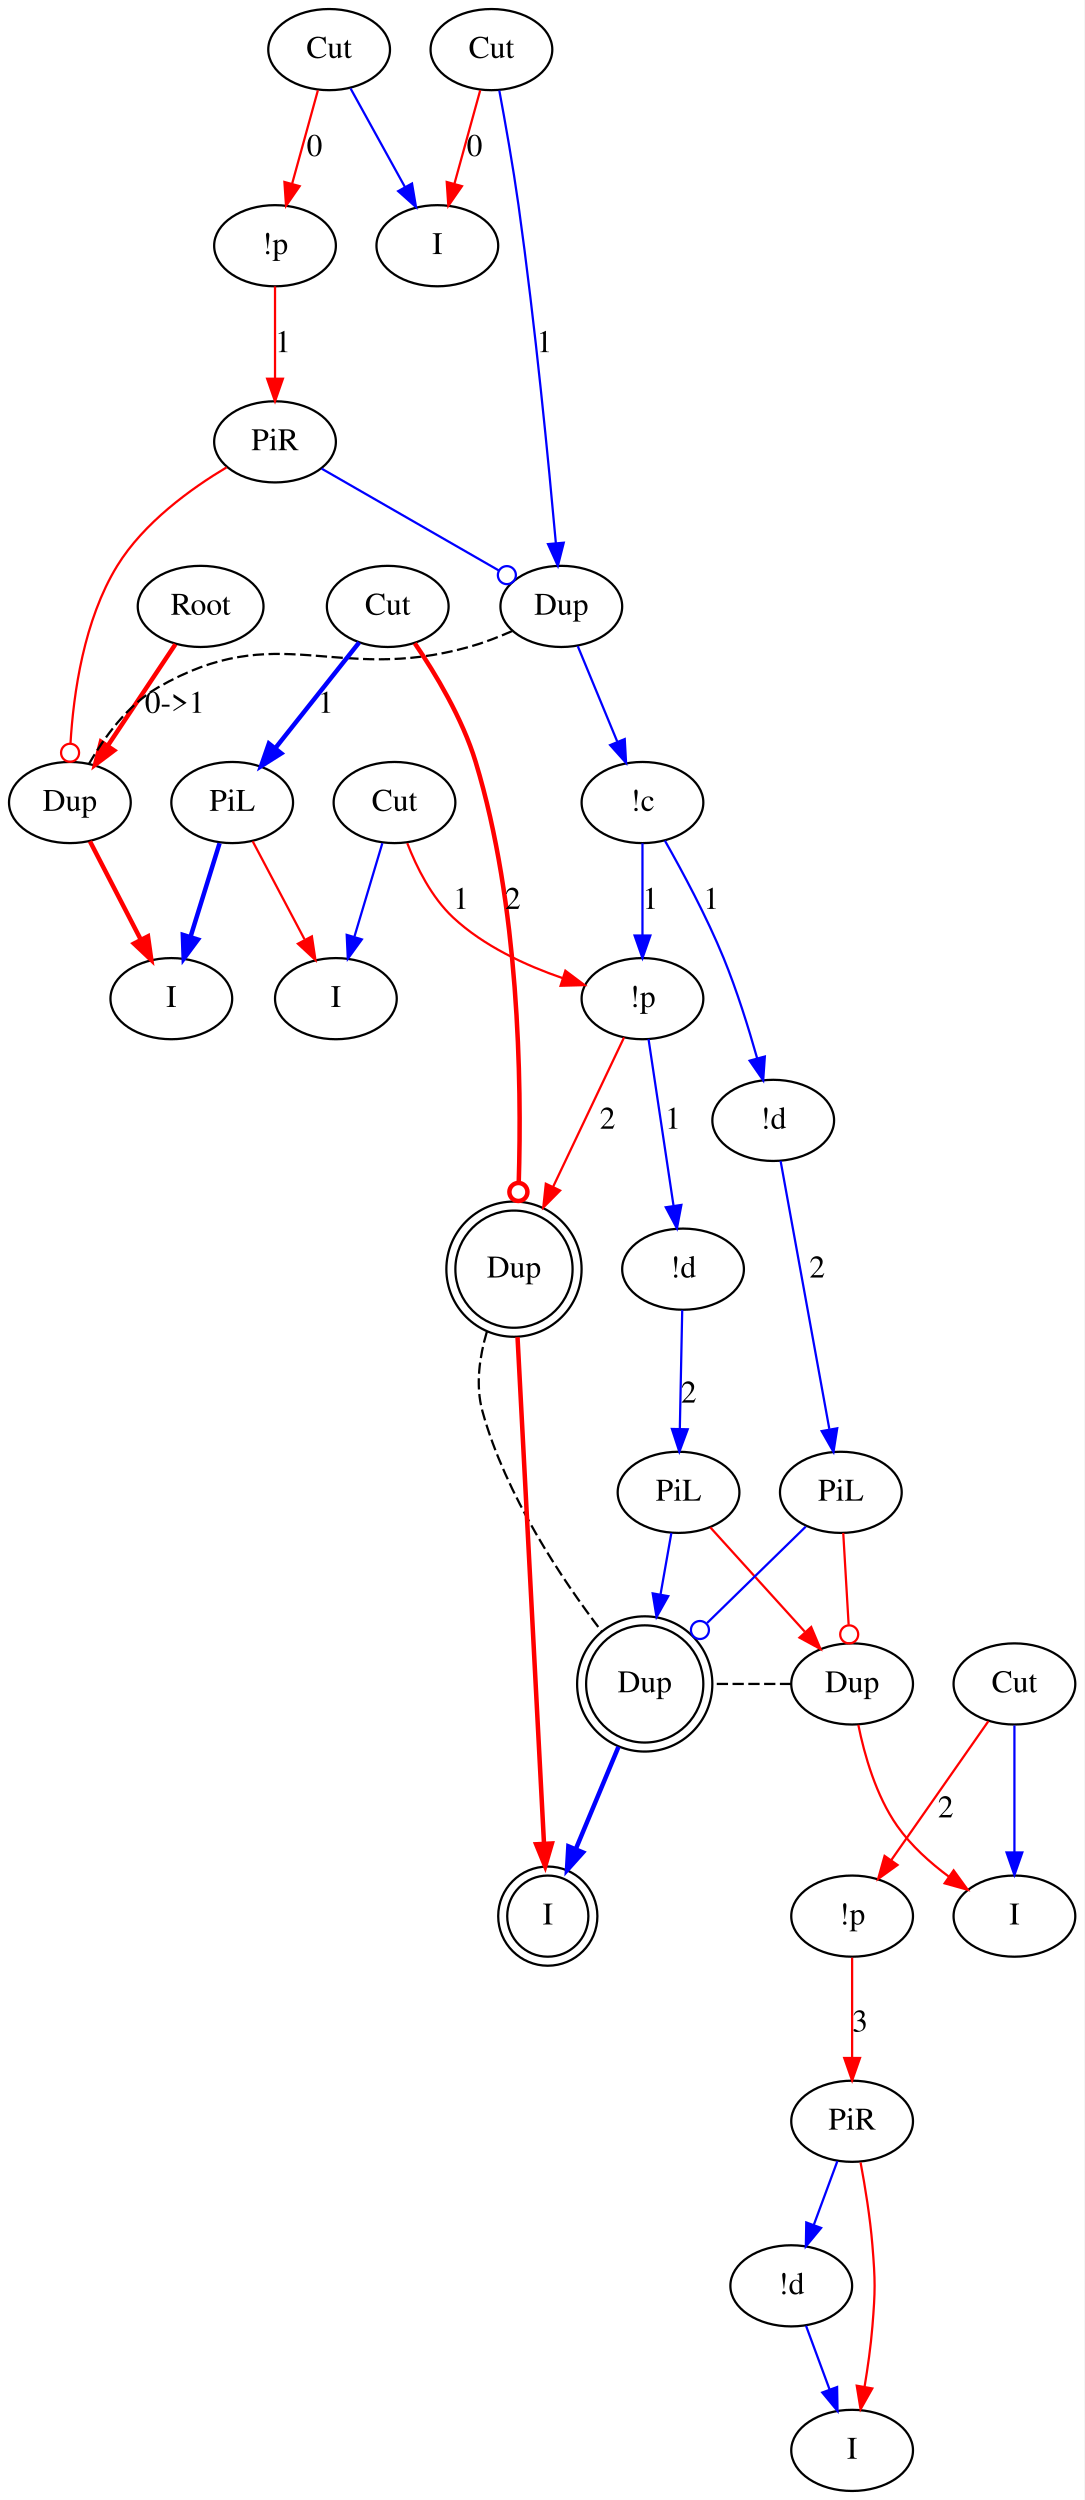
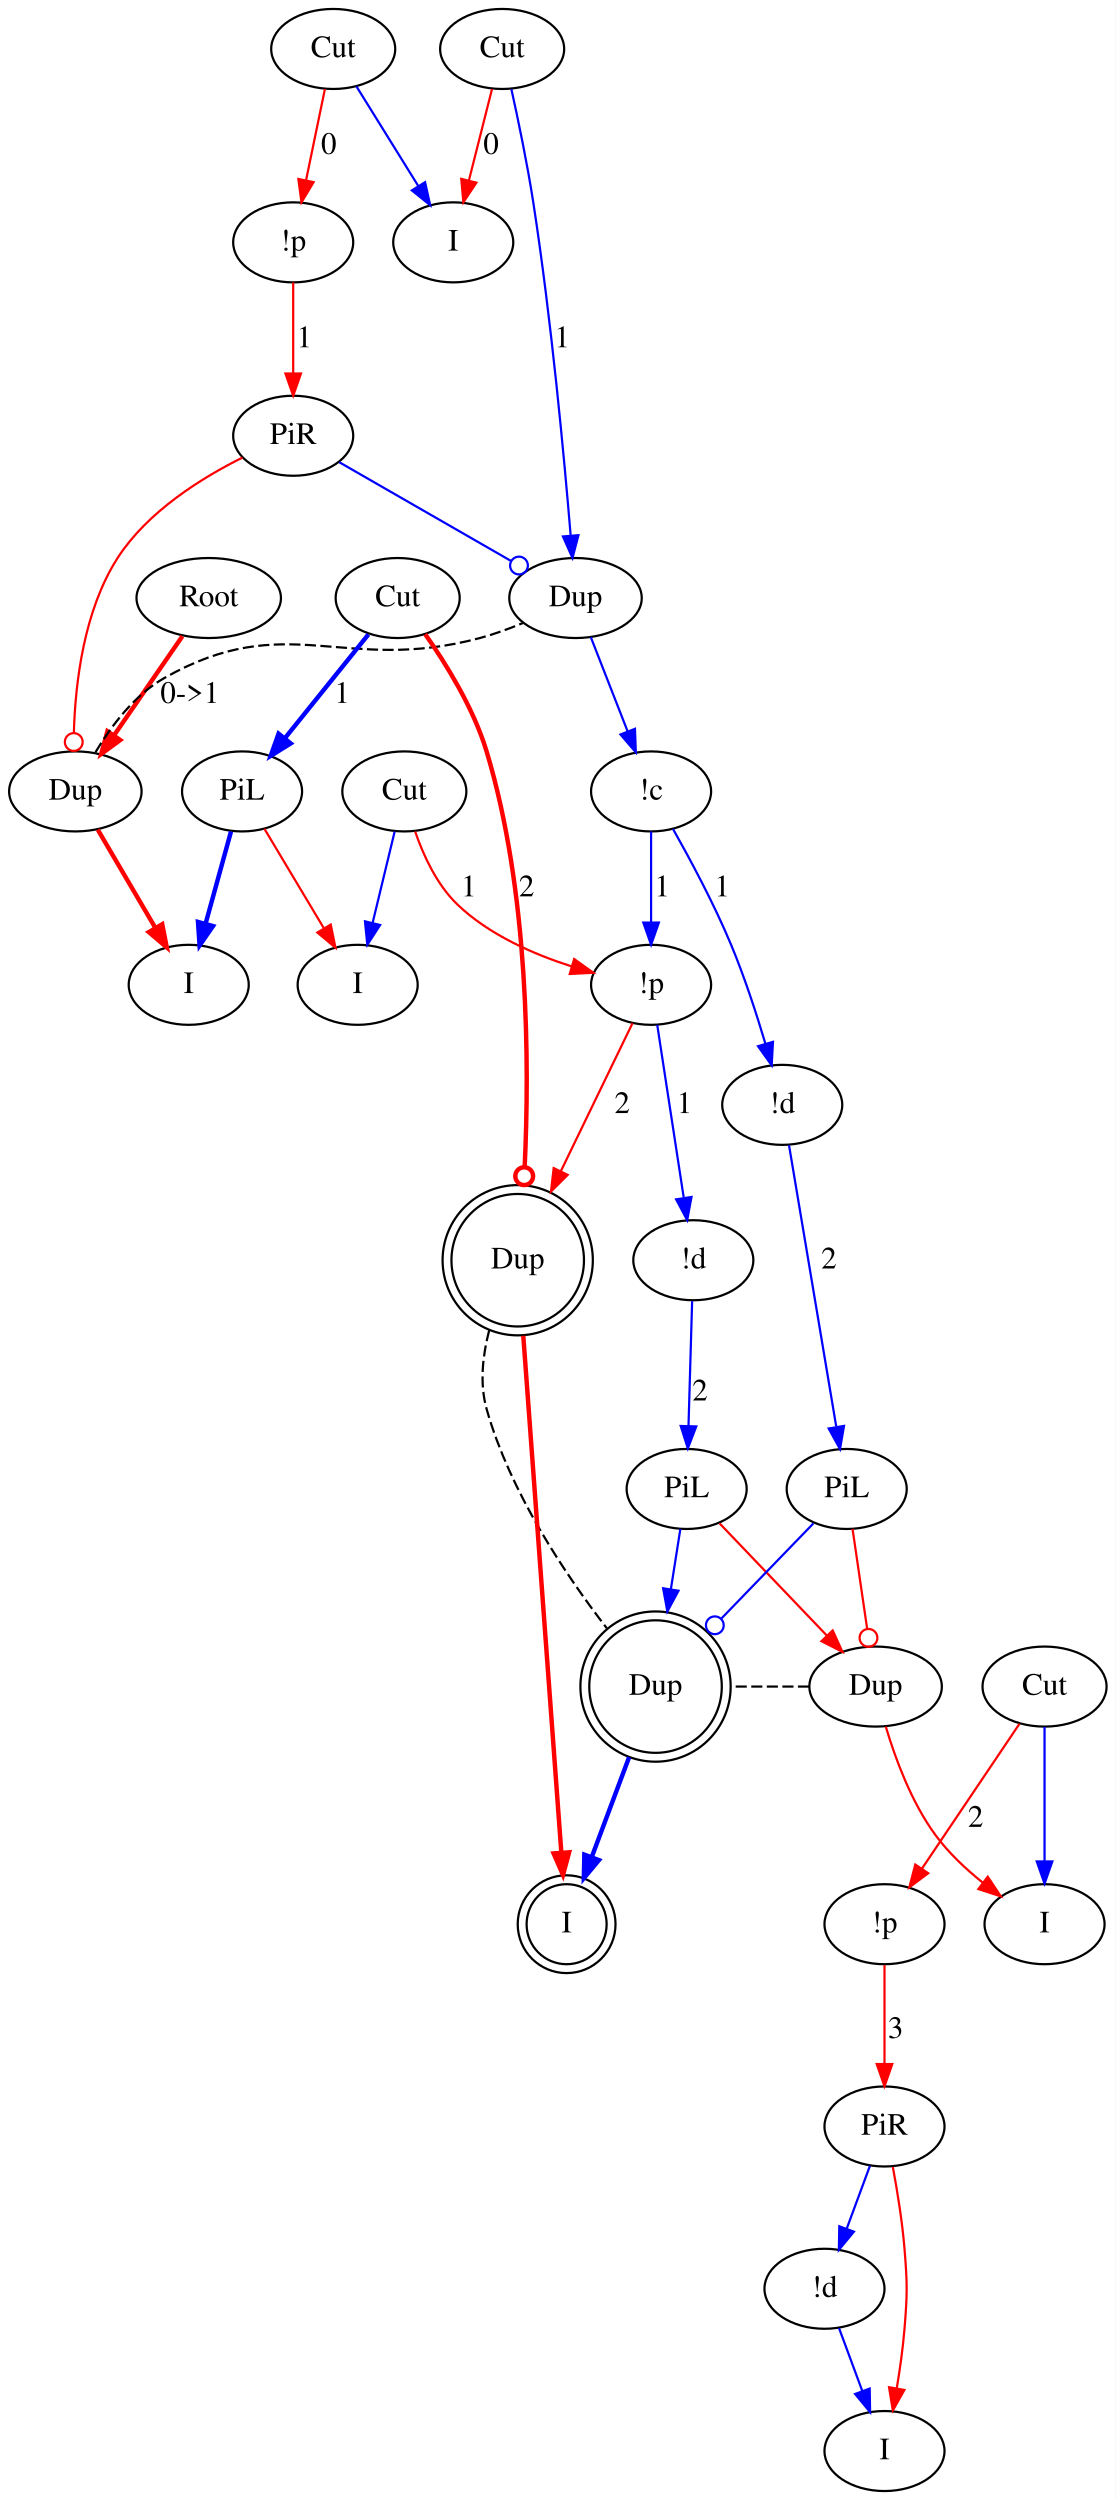
- <svg xmlns="http://www.w3.org/2000/svg" width="481pt" height="1109pt" viewBox="0.00 0.00 481.00 1108.99">
-   <g id="graph0" class="graph" transform="scale(1 1) rotate(0) translate(4 1104.991)">
-     <polygon fill="#ffffff" stroke="transparent" points="-4,4 -4,-1104.991 477,-1104.991 477,4 -4,4" />
+ <svg xmlns="http://www.w3.org/2000/svg" width="502pt" height="1125pt" viewBox="0.00 0.00 501.84 1124.59">
+   <g id="graph0" class="graph" transform="scale(1 1) rotate(0) translate(4 1120.589)">
+     <polygon fill="#ffffff" stroke="transparent" points="-4,4 -4,-1120.589 497.845,-1120.589 497.845,4 -4,4" />
    <g id="node1" class="node">
-       <ellipse fill="none" stroke="#000000" cx="85" cy="-835.991" rx="27.895" ry="18" />
-       <text text-anchor="middle" x="85" y="-832.291" font-family="Times,serif" font-size="14.00" fill="#000000">Root</text>
+       <ellipse fill="none" stroke="#000000" cx="89.897" cy="-851.589" rx="32.494" ry="18" />
+       <text text-anchor="middle" x="89.897" y="-847.889" font-family="Times,serif" font-size="14.00" fill="#000000">Root</text>
    </g>
    <g id="node2" class="node">
-       <ellipse fill="none" stroke="#000000" cx="27" cy="-748.991" rx="27" ry="18" />
-       <text text-anchor="middle" x="27" y="-745.291" font-family="Times,serif" font-size="14.00" fill="#000000">Dup</text>
+       <ellipse fill="none" stroke="#000000" cx="29.897" cy="-764.589" rx="29.795" ry="18" />
+       <text text-anchor="middle" x="29.897" y="-760.889" font-family="Times,serif" font-size="14.00" fill="#000000">Dup</text>
    </g>
    <g id="edge1" class="edge">
-       <path fill="none" stroke="#ff0000" stroke-width="2" d="M73.817,-819.216C65.312,-806.458 53.468,-788.693 43.822,-774.223" />
-       <polygon fill="#ff0000" stroke="#ff0000" stroke-width="2" points="46.608,-772.093 38.149,-765.714 40.783,-775.976 46.608,-772.093" />
-       <text text-anchor="middle" x="73.5" y="-788.791" font-family="Times,serif" font-size="14.00" fill="#000000">0-&gt;1</text>
+       <path fill="none" stroke="#ff0000" stroke-width="2" d="M78.043,-834.401C69.276,-821.688 57.196,-804.173 47.33,-789.867" />
+       <polygon fill="#ff0000" stroke="#ff0000" stroke-width="2" points="50.081,-787.691 41.523,-781.446 44.319,-791.665 50.081,-787.691" />
+       <text text-anchor="middle" x="81.397" y="-804.389" font-family="Times,serif" font-size="14.00" fill="#000000">0-&gt;1</text>
    </g>
    <g id="node6" class="node">
-       <ellipse fill="none" stroke="#000000" cx="245" cy="-835.991" rx="27" ry="18" />
-       <text text-anchor="middle" x="245" y="-832.291" font-family="Times,serif" font-size="14.00" fill="#000000">Dup</text>
+       <ellipse fill="none" stroke="#000000" cx="254.897" cy="-851.589" rx="29.795" ry="18" />
+       <text text-anchor="middle" x="254.897" y="-847.889" font-family="Times,serif" font-size="14.00" fill="#000000">Dup</text>
    </g>
    <g id="edge4" class="edge">
-       <path fill="none" stroke="#000000" stroke-dasharray="5,2" d="M35.443,-766.107C42.091,-777.664 52.488,-792.185 66,-799.991 119.559,-830.929 144.416,-801.392 204,-817.991 210.44,-819.785 217.18,-822.405 223.292,-825.094" />
+       <path fill="none" stroke="#000000" stroke-dasharray="5,2" d="M38.949,-782.225C45.822,-793.707 56.39,-807.929 69.897,-815.589 125.234,-846.972 150.44,-817.157 211.897,-833.589 218.308,-835.303 225.024,-837.766 231.192,-840.322" />
    </g>
    <g id="node7" class="node">
-       <ellipse fill="none" stroke="#000000" cx="72" cy="-661.991" rx="27" ry="18" />
-       <text text-anchor="middle" x="72" y="-658.291" font-family="Times,serif" font-size="14.00" fill="#000000">I</text>
+       <ellipse fill="none" stroke="#000000" cx="80.897" cy="-677.589" rx="27" ry="18" />
+       <text text-anchor="middle" x="80.897" y="-673.889" font-family="Times,serif" font-size="14.00" fill="#000000">I</text>
    </g>
    <g id="edge5" class="edge">
-       <path fill="none" stroke="#ff0000" stroke-width="2" d="M35.891,-731.802C42.3,-719.41 51.071,-702.454 58.363,-688.356" />
-       <polygon fill="#ff0000" stroke="#ff0000" stroke-width="2" points="61.642,-689.634 63.128,-679.144 55.425,-686.418 61.642,-689.634" />
+       <path fill="none" stroke="#ff0000" stroke-width="2" d="M39.973,-747.401C47.355,-734.808 57.5,-717.503 65.842,-703.273" />
+       <polygon fill="#ff0000" stroke="#ff0000" stroke-width="2" points="68.978,-704.843 71.016,-694.446 62.939,-701.303 68.978,-704.843" />
    </g>
    <g id="node3" class="node">
-       <ellipse fill="none" stroke="#000000" cx="142" cy="-1082.991" rx="27" ry="18" />
-       <text text-anchor="middle" x="142" y="-1079.291" font-family="Times,serif" font-size="14.00" fill="#000000">Cut</text>
+       <ellipse fill="none" stroke="#000000" cx="145.897" cy="-1098.589" rx="27.895" ry="18" />
+       <text text-anchor="middle" x="145.897" y="-1094.889" font-family="Times,serif" font-size="14.00" fill="#000000">Cut</text>
    </g>
    <g id="node4" class="node">
-       <ellipse fill="none" stroke="#000000" cx="118" cy="-995.991" rx="27" ry="18" />
-       <text text-anchor="middle" x="118" y="-992.291" font-family="Times,serif" font-size="14.00" fill="#000000">!p</text>
+       <ellipse fill="none" stroke="#000000" cx="127.897" cy="-1011.589" rx="27" ry="18" />
+       <text text-anchor="middle" x="127.897" y="-1007.889" font-family="Times,serif" font-size="14.00" fill="#000000">!p</text>
    </g>
    <g id="edge2" class="edge">
-       <path fill="none" stroke="#ff0000" d="M137.027,-1064.964C133.723,-1052.987 129.321,-1037.03 125.584,-1023.482" />
-       <polygon fill="#ff0000" stroke="#ff0000" points="128.918,-1022.406 122.884,-1013.697 122.17,-1024.267 128.918,-1022.406" />
-       <text text-anchor="middle" x="135.5" y="-1035.791" font-family="Times,serif" font-size="14.00" fill="#000000">0</text>
+       <path fill="none" stroke="#ff0000" d="M142.168,-1080.563C139.73,-1068.781 136.496,-1053.15 133.723,-1039.747" />
+       <polygon fill="#ff0000" stroke="#ff0000" points="137.076,-1038.676 131.622,-1029.593 130.221,-1040.094 137.076,-1038.676" />
+       <text text-anchor="middle" x="143.897" y="-1051.389" font-family="Times,serif" font-size="14.00" fill="#000000">0</text>
    </g>
    <g id="node5" class="node">
-       <ellipse fill="none" stroke="#000000" cx="190" cy="-995.991" rx="27" ry="18" />
-       <text text-anchor="middle" x="190" y="-992.291" font-family="Times,serif" font-size="14.00" fill="#000000">I</text>
+       <ellipse fill="none" stroke="#000000" cx="199.897" cy="-1011.589" rx="27" ry="18" />
+       <text text-anchor="middle" x="199.897" y="-1007.889" font-family="Times,serif" font-size="14.00" fill="#000000">I</text>
    </g>
    <g id="edge3" class="edge">
-       <path fill="none" stroke="#0000ff" d="M151.483,-1065.802C158.386,-1053.291 167.856,-1036.127 175.678,-1021.95" />
-       <polygon fill="#0000ff" stroke="#0000ff" points="178.77,-1023.59 180.536,-1013.144 172.641,-1020.208 178.77,-1023.59" />
+       <path fill="none" stroke="#0000ff" d="M156.309,-1081.815C164.228,-1069.057 175.255,-1051.292 184.236,-1036.822" />
+       <polygon fill="#0000ff" stroke="#0000ff" points="187.218,-1038.655 189.518,-1028.312 181.27,-1034.963 187.218,-1038.655" />
    </g>
    <g id="node10" class="node">
-       <ellipse fill="none" stroke="#000000" cx="118" cy="-908.991" rx="27" ry="18" />
-       <text text-anchor="middle" x="118" y="-905.291" font-family="Times,serif" font-size="14.00" fill="#000000">PiR</text>
+       <ellipse fill="none" stroke="#000000" cx="127.897" cy="-924.589" rx="27" ry="18" />
+       <text text-anchor="middle" x="127.897" y="-920.889" font-family="Times,serif" font-size="14.00" fill="#000000">PiR</text>
    </g>
    <g id="edge11" class="edge">
-       <path fill="none" stroke="#ff0000" d="M118,-977.964C118,-966.183 118,-950.551 118,-937.149" />
-       <polygon fill="#ff0000" stroke="#ff0000" points="121.5,-936.994 118,-926.994 114.5,-936.994 121.5,-936.994" />
-       <text text-anchor="middle" x="121.5" y="-948.791" font-family="Times,serif" font-size="14.00" fill="#000000">1</text>
+       <path fill="none" stroke="#ff0000" d="M127.897,-993.563C127.897,-981.781 127.897,-966.15 127.897,-952.747" />
+       <polygon fill="#ff0000" stroke="#ff0000" points="131.397,-952.593 127.897,-942.593 124.397,-952.593 131.397,-952.593" />
+       <text text-anchor="middle" x="132.897" y="-964.389" font-family="Times,serif" font-size="14.00" fill="#000000">1</text>
    </g>
    <g id="node9" class="node">
-       <ellipse fill="none" stroke="#000000" cx="281" cy="-748.991" rx="27" ry="18" />
-       <text text-anchor="middle" x="281" y="-745.291" font-family="Times,serif" font-size="14.00" fill="#000000">!c</text>
+       <ellipse fill="none" stroke="#000000" cx="288.897" cy="-764.589" rx="27" ry="18" />
+       <text text-anchor="middle" x="288.897" y="-760.889" font-family="Times,serif" font-size="14.00" fill="#000000">!c</text>
    </g>
    <g id="edge8" class="edge">
-       <path fill="none" stroke="#0000ff" d="M252.285,-818.385C257.311,-806.239 264.089,-789.858 269.798,-776.062" />
-       <polygon fill="#0000ff" stroke="#0000ff" points="273.136,-777.149 273.726,-766.57 266.668,-774.472 273.136,-777.149" />
+       <path fill="none" stroke="#0000ff" d="M261.778,-833.984C266.524,-821.838 272.926,-805.457 278.318,-791.66" />
+       <polygon fill="#0000ff" stroke="#0000ff" points="281.647,-792.757 282.027,-782.169 275.127,-790.209 281.647,-792.757" />
    </g>
    <g id="node8" class="node">
-       <ellipse fill="none" stroke="#000000" cx="214" cy="-1082.991" rx="27" ry="18" />
-       <text text-anchor="middle" x="214" y="-1079.291" font-family="Times,serif" font-size="14.00" fill="#000000">Cut</text>
+       <ellipse fill="none" stroke="#000000" cx="221.897" cy="-1098.589" rx="27.895" ry="18" />
+       <text text-anchor="middle" x="221.897" y="-1094.889" font-family="Times,serif" font-size="14.00" fill="#000000">Cut</text>
    </g>
    <g id="edge6" class="edge">
-       <path fill="none" stroke="#ff0000" d="M209.027,-1064.964C205.723,-1052.987 201.321,-1037.03 197.584,-1023.482" />
-       <polygon fill="#ff0000" stroke="#ff0000" points="200.918,-1022.406 194.884,-1013.697 194.17,-1024.267 200.918,-1022.406" />
-       <text text-anchor="middle" x="206.5" y="-1035.791" font-family="Times,serif" font-size="14.00" fill="#000000">0</text>
+       <path fill="none" stroke="#ff0000" d="M217.339,-1080.563C214.33,-1068.665 210.329,-1052.84 206.917,-1039.35" />
+       <polygon fill="#ff0000" stroke="#ff0000" points="210.295,-1038.429 204.45,-1029.593 203.508,-1040.146 210.295,-1038.429" />
+       <text text-anchor="middle" x="216.897" y="-1051.389" font-family="Times,serif" font-size="14.00" fill="#000000">0</text>
    </g>
    <g id="edge7" class="edge">
-       <path fill="none" stroke="#0000ff" d="M217.485,-1064.882C220.076,-1050.995 223.57,-1031.33 226,-1013.991 233.409,-961.135 239.428,-899.091 242.588,-863.972" />
-       <polygon fill="#0000ff" stroke="#0000ff" points="246.077,-864.248 243.475,-853.977 239.104,-863.629 246.077,-864.248" />
-       <text text-anchor="middle" x="237.5" y="-948.791" font-family="Times,serif" font-size="14.00" fill="#000000">1</text>
+       <path fill="none" stroke="#0000ff" d="M226.049,-1080.513C229.117,-1066.642 233.21,-1046.985 235.897,-1029.589 244.045,-976.843 249.812,-914.761 252.725,-879.606" />
+       <polygon fill="#0000ff" stroke="#0000ff" points="256.217,-879.851 253.537,-869.6 249.24,-879.284 256.217,-879.851" />
+       <text text-anchor="middle" x="248.897" y="-964.389" font-family="Times,serif" font-size="14.00" fill="#000000">1</text>
    </g>
    <g id="node19" class="node">
-       <ellipse fill="none" stroke="#000000" cx="339" cy="-607.991" rx="27" ry="18" />
-       <text text-anchor="middle" x="339" y="-604.291" font-family="Times,serif" font-size="14.00" fill="#000000">!d</text>
+       <ellipse fill="none" stroke="#000000" cx="347.897" cy="-623.589" rx="27" ry="18" />
+       <text text-anchor="middle" x="347.897" y="-619.889" font-family="Times,serif" font-size="14.00" fill="#000000">!d</text>
    </g>
    <g id="edge30" class="edge">
-       <path fill="none" stroke="#0000ff" d="M290.928,-732.112C298.719,-718.394 309.472,-698.371 317,-679.991 322.882,-665.629 328.04,-649.101 331.881,-635.506" />
-       <polygon fill="#0000ff" stroke="#0000ff" points="335.283,-636.335 334.551,-625.766 328.532,-634.484 335.283,-636.335" />
-       <text text-anchor="middle" x="311.5" y="-701.791" font-family="Times,serif" font-size="14.00" fill="#000000">1</text>
+       <path fill="none" stroke="#0000ff" d="M298.762,-747.685C306.518,-733.952 317.253,-713.922 324.897,-695.589 330.894,-681.209 336.275,-664.679 340.323,-651.088" />
+       <polygon fill="#0000ff" stroke="#0000ff" points="343.722,-651.931 343.146,-641.352 336.999,-649.981 343.722,-651.931" />
+       <text text-anchor="middle" x="320.897" y="-717.389" font-family="Times,serif" font-size="14.00" fill="#000000">1</text>
    </g>
    <g id="node21" class="node">
-       <ellipse fill="none" stroke="#000000" cx="281" cy="-661.991" rx="27" ry="18" />
-       <text text-anchor="middle" x="281" y="-658.291" font-family="Times,serif" font-size="14.00" fill="#000000">!p</text>
+       <ellipse fill="none" stroke="#000000" cx="288.897" cy="-677.589" rx="27" ry="18" />
+       <text text-anchor="middle" x="288.897" y="-673.889" font-family="Times,serif" font-size="14.00" fill="#000000">!p</text>
    </g>
    <g id="edge29" class="edge">
-       <path fill="none" stroke="#0000ff" d="M281,-730.964C281,-719.183 281,-703.551 281,-690.149" />
-       <polygon fill="#0000ff" stroke="#0000ff" points="284.5,-689.994 281,-679.994 277.5,-689.994 284.5,-689.994" />
-       <text text-anchor="middle" x="284.5" y="-701.791" font-family="Times,serif" font-size="14.00" fill="#000000">1</text>
+       <path fill="none" stroke="#0000ff" d="M288.897,-746.563C288.897,-734.781 288.897,-719.15 288.897,-705.747" />
+       <polygon fill="#0000ff" stroke="#0000ff" points="292.397,-705.593 288.897,-695.593 285.397,-705.593 292.397,-705.593" />
+       <text text-anchor="middle" x="293.897" y="-717.389" font-family="Times,serif" font-size="14.00" fill="#000000">1</text>
    </g>
    <g id="edge9" class="edge">
-       <path fill="none" stroke="#ff0000" d="M96.55,-897.705C80.633,-888.192 59.735,-873.083 48,-853.991 33.24,-829.976 28.597,-797.573 27.265,-775.144" />
-       <ellipse fill="none" stroke="#ff0000" cx="27.082" cy="-771.07" rx="4" ry="4" />
+       <path fill="none" stroke="#ff0000" d="M105.082,-914.778C86.906,-905.736 62.352,-890.542 48.897,-869.589 33.72,-845.953 29.856,-813.48 29.228,-790.931" />
+       <ellipse fill="none" stroke="#ff0000" cx="29.178" cy="-786.813" rx="4" ry="4" />
    </g>
    <g id="edge10" class="edge">
-       <path fill="none" stroke="#0000ff" d="M138.687,-897.1C160.09,-884.797 193.638,-865.514 217.315,-851.904" />
-       <ellipse fill="none" stroke="#0000ff" cx="220.853" cy="-849.87" rx="4" ry="4" />
+       <path fill="none" stroke="#0000ff" d="M148.585,-912.698C169.605,-900.616 202.341,-881.799 225.934,-868.237" />
+       <ellipse fill="none" stroke="#0000ff" cx="229.472" cy="-866.204" rx="4" ry="4" />
    </g>
    <g id="node11" class="node">
-       <ellipse fill="none" stroke="#000000" cx="224" cy="-541.993" rx="25.996" ry="25.996" />
-       <ellipse fill="none" stroke="#000000" cx="224" cy="-541.993" rx="29.995" ry="29.995" />
-       <text text-anchor="middle" x="224" y="-538.293" font-family="Times,serif" font-size="14.00" fill="#000000">Dup</text>
+       <ellipse fill="none" stroke="#000000" cx="228.897" cy="-553.692" rx="29.807" ry="29.807" />
+       <ellipse fill="none" stroke="#000000" cx="228.897" cy="-553.692" rx="33.795" ry="33.795" />
+       <text text-anchor="middle" x="228.897" y="-549.992" font-family="Times,serif" font-size="14.00" fill="#000000">Dup</text>
    </g>
    <g id="node12" class="node">
-       <ellipse fill="none" stroke="#000000" cx="282" cy="-357.998" rx="25.996" ry="25.996" />
-       <ellipse fill="none" stroke="#000000" cx="282" cy="-357.998" rx="29.995" ry="29.995" />
-       <text text-anchor="middle" x="282" y="-354.298" font-family="Times,serif" font-size="14.00" fill="#000000">Dup</text>
+       <ellipse fill="none" stroke="#000000" cx="290.897" cy="-361.897" rx="29.807" ry="29.807" />
+       <ellipse fill="none" stroke="#000000" cx="290.897" cy="-361.897" rx="33.795" ry="33.795" />
+       <text text-anchor="middle" x="290.897" y="-358.197" font-family="Times,serif" font-size="14.00" fill="#000000">Dup</text>
    </g>
    <g id="edge12" class="edge">
-       <path fill="none" stroke="#000000" stroke-dasharray="5,2" d="M211.969,-514.248C208.71,-503.215 206.851,-490.446 210,-478.995 220.242,-441.756 245.268,-404.394 262.927,-381.245" />
+       <path fill="none" stroke="#000000" stroke-dasharray="5,2" d="M216.069,-522.171C213.13,-510.927 211.694,-498.22 214.897,-486.795 225.38,-449.401 250.48,-412.092 268.979,-388.123" />
    </g>
    <g id="node14" class="node">
-       <ellipse fill="none" stroke="#000000" cx="239" cy="-255" rx="18" ry="18" />
-       <ellipse fill="none" stroke="#000000" cx="239" cy="-255" rx="22" ry="22" />
-       <text text-anchor="middle" x="239" y="-251.3" font-family="Times,serif" font-size="14.00" fill="#000000">I</text>
+       <ellipse fill="none" stroke="#000000" cx="250.897" cy="-255" rx="18" ry="18" />
+       <ellipse fill="none" stroke="#000000" cx="250.897" cy="-255" rx="22" ry="22" />
+       <text text-anchor="middle" x="250.897" y="-251.3" font-family="Times,serif" font-size="14.00" fill="#000000">I</text>
    </g>
    <g id="edge14" class="edge">
-       <path fill="none" stroke="#ff0000" stroke-width="2" d="M225.577,-511.822C228.425,-457.336 234.4,-343.002 237.321,-287.122" />
-       <polygon fill="#ff0000" stroke="#ff0000" stroke-width="2" points="240.819,-287.247 237.846,-277.078 233.829,-286.881 240.819,-287.247" />
+       <path fill="none" stroke="#ff0000" stroke-width="2" d="M231.4,-519.719C235.674,-461.686 244.325,-344.226 248.516,-287.334" />
+       <polygon fill="#ff0000" stroke="#ff0000" stroke-width="2" points="252.024,-287.351 249.268,-277.121 245.043,-286.837 252.024,-287.351" />
    </g>
    <g id="edge15" class="edge">
-       <path fill="none" stroke="#0000ff" stroke-width="2" d="M270.364,-330.125C264.503,-316.087 257.394,-299.059 251.427,-284.767" />
-       <polygon fill="#0000ff" stroke="#0000ff" stroke-width="2" points="254.59,-283.259 247.508,-275.379 248.131,-285.955 254.59,-283.259" />
+       <path fill="none" stroke="#0000ff" stroke-width="2" d="M279.004,-330.114C273.704,-315.95 267.49,-299.343 262.254,-285.351" />
+       <polygon fill="#0000ff" stroke="#0000ff" stroke-width="2" points="265.425,-283.836 258.642,-275.697 258.869,-286.289 265.425,-283.836" />
    </g>
    <g id="node13" class="node">
-       <ellipse fill="none" stroke="#000000" cx="374" cy="-357.998" rx="27" ry="18" />
-       <text text-anchor="middle" x="374" y="-354.298" font-family="Times,serif" font-size="14.00" fill="#000000">Dup</text>
+       <ellipse fill="none" stroke="#000000" cx="389.897" cy="-361.897" rx="29.795" ry="18" />
+       <text text-anchor="middle" x="389.897" y="-358.197" font-family="Times,serif" font-size="14.00" fill="#000000">Dup</text>
    </g>
    <g id="edge13" class="edge">
-       <path fill="none" stroke="#000000" stroke-dasharray="5,2" d="M346.957,-357.998C335.367,-357.998 323.777,-357.998 312.188,-357.998" />
+       <path fill="none" stroke="#000000" stroke-dasharray="5,2" d="M359.951,-361.897C348.277,-361.897 336.603,-361.897 324.929,-361.897" />
    </g>
    <g id="node15" class="node">
-       <ellipse fill="none" stroke="#000000" cx="446" cy="-255" rx="27" ry="18" />
-       <text text-anchor="middle" x="446" y="-251.3" font-family="Times,serif" font-size="14.00" fill="#000000">I</text>
+       <ellipse fill="none" stroke="#000000" cx="465.897" cy="-255" rx="27" ry="18" />
+       <text text-anchor="middle" x="465.897" y="-251.3" font-family="Times,serif" font-size="14.00" fill="#000000">I</text>
    </g>
    <g id="edge16" class="edge">
-       <path fill="none" stroke="#ff0000" d="M376.746,-339.865C379.446,-326.52 384.583,-308.438 394,-295 400.079,-286.325 408.604,-278.675 416.995,-272.449" />
-       <polygon fill="#ff0000" stroke="#ff0000" points="419.034,-275.294 425.247,-266.712 415.038,-269.547 419.034,-275.294" />
+       <path fill="none" stroke="#ff0000" d="M394.475,-343.903C398.696,-329.681 405.978,-309.823 416.897,-295 422.733,-287.079 430.485,-279.802 438.098,-273.69" />
+       <polygon fill="#ff0000" stroke="#ff0000" points="440.355,-276.371 446.207,-267.539 436.125,-270.794 440.355,-276.371" />
    </g>
    <g id="node16" class="node">
-       <ellipse fill="none" stroke="#000000" cx="297" cy="-442.995" rx="27" ry="18" />
-       <text text-anchor="middle" x="297" y="-439.295" font-family="Times,serif" font-size="14.00" fill="#000000">PiL</text>
+       <ellipse fill="none" stroke="#000000" cx="304.897" cy="-450.795" rx="27" ry="18" />
+       <text text-anchor="middle" x="304.897" y="-447.095" font-family="Times,serif" font-size="14.00" fill="#000000">PiL</text>
    </g>
    <g id="edge18" class="edge">
-       <path fill="none" stroke="#0000ff" d="M293.819,-424.97C292.417,-417.025 290.709,-407.349 289.033,-397.851" />
-       <polygon fill="#0000ff" stroke="#0000ff" points="292.427,-396.943 287.242,-387.703 285.534,-398.159 292.427,-396.943" />
+       <path fill="none" stroke="#0000ff" d="M302.064,-432.805C300.819,-424.897 299.297,-415.233 297.782,-405.615" />
+       <polygon fill="#0000ff" stroke="#0000ff" points="301.231,-405.018 296.218,-395.684 294.317,-406.107 301.231,-405.018" />
    </g>
    <g id="edge17" class="edge">
-       <path fill="none" stroke="#ff0000" d="M311.123,-427.406C322.845,-414.466 339.69,-395.871 352.994,-381.185" />
-       <polygon fill="#ff0000" stroke="#ff0000" points="355.847,-383.25 359.966,-373.489 350.659,-378.55 355.847,-383.25" />
+       <path fill="none" stroke="#ff0000" d="M319.703,-435.31C333.029,-421.373 352.788,-400.708 367.95,-384.851" />
+       <polygon fill="#ff0000" stroke="#ff0000" points="370.595,-387.149 374.976,-377.503 365.535,-382.312 370.595,-387.149" />
    </g>
    <g id="node17" class="node">
-       <ellipse fill="none" stroke="#000000" cx="369" cy="-442.995" rx="27" ry="18" />
-       <text text-anchor="middle" x="369" y="-439.295" font-family="Times,serif" font-size="14.00" fill="#000000">PiL</text>
+       <ellipse fill="none" stroke="#000000" cx="376.897" cy="-450.795" rx="27" ry="18" />
+       <text text-anchor="middle" x="376.897" y="-447.095" font-family="Times,serif" font-size="14.00" fill="#000000">PiL</text>
    </g>
    <g id="edge20" class="edge">
-       <path fill="none" stroke="#0000ff" d="M353.446,-427.8C341.301,-415.933 324.114,-399.143 309.642,-385.003" />
-       <ellipse fill="none" stroke="#0000ff" cx="306.489" cy="-381.923" rx="4" ry="4" />
+       <path fill="none" stroke="#0000ff" d="M361.917,-435.31C350.548,-423.558 334.55,-407.02 320.615,-392.616" />
+       <ellipse fill="none" stroke="#0000ff" cx="317.57" cy="-389.469" rx="4" ry="4" />
    </g>
    <g id="edge19" class="edge">
-       <path fill="none" stroke="#ff0000" d="M370.06,-424.97C370.756,-413.137 371.678,-397.465 372.455,-384.257" />
-       <ellipse fill="none" stroke="#ff0000" cx="372.706" cy="-379.991" rx="4" ry="4" />
+       <path fill="none" stroke="#ff0000" d="M379.528,-432.805C381.413,-419.912 383.982,-402.349 386.091,-387.929" />
+       <ellipse fill="none" stroke="#ff0000" cx="386.692" cy="-383.818" rx="4" ry="4" />
    </g>
    <g id="node18" class="node">
-       <ellipse fill="none" stroke="#000000" cx="299" cy="-541.993" rx="27" ry="18" />
-       <text text-anchor="middle" x="299" y="-538.293" font-family="Times,serif" font-size="14.00" fill="#000000">!d</text>
+       <ellipse fill="none" stroke="#000000" cx="307.897" cy="-553.692" rx="27" ry="18" />
+       <text text-anchor="middle" x="307.897" y="-549.992" font-family="Times,serif" font-size="14.00" fill="#000000">!d</text>
    </g>
    <g id="edge21" class="edge">
-       <path fill="none" stroke="#0000ff" d="M298.633,-523.835C298.337,-509.183 297.915,-488.305 297.575,-471.438" />
-       <polygon fill="#0000ff" stroke="#0000ff" points="301.066,-470.965 297.365,-461.038 294.067,-471.107 301.066,-470.965" />
-       <text text-anchor="middle" x="301.5" y="-482.795" font-family="Times,serif" font-size="14.00" fill="#000000">2</text>
+       <path fill="none" stroke="#0000ff" d="M307.361,-535.296C306.907,-519.713 306.248,-497.113 305.726,-479.207" />
+       <polygon fill="#0000ff" stroke="#0000ff" points="309.219,-478.925 305.429,-469.031 302.222,-479.129 309.219,-478.925" />
+       <text text-anchor="middle" x="310.897" y="-490.595" font-family="Times,serif" font-size="14.00" fill="#000000">2</text>
    </g>
    <g id="edge22" class="edge">
-       <path fill="none" stroke="#0000ff" d="M342.268,-590.019C347.475,-561.38 357.697,-505.159 363.882,-471.145" />
-       <polygon fill="#0000ff" stroke="#0000ff" points="367.391,-471.41 365.736,-460.945 360.504,-470.157 367.391,-471.41" />
-       <text text-anchor="middle" x="358.5" y="-538.293" font-family="Times,serif" font-size="14.00" fill="#000000">2</text>
+       <path fill="none" stroke="#0000ff" d="M350.946,-605.424C356.007,-575.27 366.177,-514.672 372.173,-478.945" />
+       <polygon fill="#0000ff" stroke="#0000ff" points="375.686,-479.158 373.889,-468.717 368.783,-478 375.686,-479.158" />
+       <text text-anchor="middle" x="368.897" y="-549.992" font-family="Times,serif" font-size="14.00" fill="#000000">2</text>
    </g>
    <g id="node20" class="node">
-       <ellipse fill="none" stroke="#000000" cx="171" cy="-748.991" rx="27" ry="18" />
-       <text text-anchor="middle" x="171" y="-745.291" font-family="Times,serif" font-size="14.00" fill="#000000">Cut</text>
+       <ellipse fill="none" stroke="#000000" cx="177.897" cy="-764.589" rx="27.895" ry="18" />
+       <text text-anchor="middle" x="177.897" y="-760.889" font-family="Times,serif" font-size="14.00" fill="#000000">Cut</text>
    </g>
    <g id="edge23" class="edge">
-       <path fill="none" stroke="#ff0000" d="M176.648,-730.994C180.807,-720.232 187.42,-706.953 197,-697.991 210.529,-685.334 229.192,-676.734 245.491,-671.122" />
-       <polygon fill="#ff0000" stroke="#ff0000" points="246.802,-674.378 255.267,-668.005 244.676,-667.709 246.802,-674.378" />
-       <text text-anchor="middle" x="200.5" y="-701.791" font-family="Times,serif" font-size="14.00" fill="#000000">1</text>
+       <path fill="none" stroke="#ff0000" d="M182.755,-746.559C186.461,-735.784 192.549,-722.504 201.897,-713.589 216.038,-700.105 235.943,-691.364 253.145,-685.877" />
+       <polygon fill="#ff0000" stroke="#ff0000" points="254.29,-689.188 262.897,-683.011 252.316,-682.472 254.29,-689.188" />
+       <text text-anchor="middle" x="206.897" y="-717.389" font-family="Times,serif" font-size="14.00" fill="#000000">1</text>
    </g>
    <g id="node22" class="node">
-       <ellipse fill="none" stroke="#000000" cx="145" cy="-661.991" rx="27" ry="18" />
-       <text text-anchor="middle" x="145" y="-658.291" font-family="Times,serif" font-size="14.00" fill="#000000">I</text>
+       <ellipse fill="none" stroke="#000000" cx="156.897" cy="-677.589" rx="27" ry="18" />
+       <text text-anchor="middle" x="156.897" y="-673.889" font-family="Times,serif" font-size="14.00" fill="#000000">I</text>
    </g>
    <g id="edge24" class="edge">
-       <path fill="none" stroke="#0000ff" d="M165.613,-730.964C162.033,-718.987 157.265,-703.03 153.216,-689.482" />
-       <polygon fill="#0000ff" stroke="#0000ff" points="156.508,-688.276 150.291,-679.697 149.801,-690.28 156.508,-688.276" />
+       <path fill="none" stroke="#0000ff" d="M173.546,-746.563C170.674,-734.664 166.854,-718.84 163.598,-705.35" />
+       <polygon fill="#0000ff" stroke="#0000ff" points="166.992,-704.492 161.243,-695.593 160.187,-706.135 166.992,-704.492" />
    </g>
    <g id="edge27" class="edge">
-       <path fill="none" stroke="#ff0000" d="M272.833,-644.798C264.645,-627.56 251.784,-600.485 241.316,-578.447" />
-       <polygon fill="#ff0000" stroke="#ff0000" points="244.449,-576.885 236.997,-569.354 238.126,-579.888 244.449,-576.885" />
-       <text text-anchor="middle" x="265.5" y="-604.291" font-family="Times,serif" font-size="14.00" fill="#000000">2</text>
+       <path fill="none" stroke="#ff0000" d="M280.555,-660.362C272.234,-643.181 259.155,-616.172 248.239,-593.632" />
+       <polygon fill="#ff0000" stroke="#ff0000" points="251.377,-592.082 243.869,-584.607 245.077,-595.133 251.377,-592.082" />
+       <text text-anchor="middle" x="275.897" y="-619.889" font-family="Times,serif" font-size="14.00" fill="#000000">2</text>
    </g>
    <g id="edge28" class="edge">
-       <path fill="none" stroke="#0000ff" d="M283.695,-644.026C286.624,-624.497 291.345,-593.028 294.769,-570.197" />
-       <polygon fill="#0000ff" stroke="#0000ff" points="298.265,-570.489 296.287,-560.081 291.342,-569.451 298.265,-570.489" />
-       <text text-anchor="middle" x="294.5" y="-604.291" font-family="Times,serif" font-size="14.00" fill="#000000">1</text>
+       <path fill="none" stroke="#0000ff" d="M291.66,-659.574C294.784,-639.203 299.91,-605.776 303.567,-581.93" />
+       <polygon fill="#0000ff" stroke="#0000ff" points="307.075,-582.144 305.131,-571.73 300.156,-581.083 307.075,-582.144" />
+       <text text-anchor="middle" x="303.897" y="-619.889" font-family="Times,serif" font-size="14.00" fill="#000000">1</text>
    </g>
    <g id="node23" class="node">
-       <ellipse fill="none" stroke="#000000" cx="168" cy="-835.991" rx="27" ry="18" />
-       <text text-anchor="middle" x="168" y="-832.291" font-family="Times,serif" font-size="14.00" fill="#000000">Cut</text>
+       <ellipse fill="none" stroke="#000000" cx="174.897" cy="-851.589" rx="27.895" ry="18" />
+       <text text-anchor="middle" x="174.897" y="-847.889" font-family="Times,serif" font-size="14.00" fill="#000000">Cut</text>
    </g>
    <g id="edge25" class="edge">
-       <path fill="none" stroke="#ff0000" stroke-width="2" d="M179.992,-819.642C189.134,-806.223 201.12,-786.345 207,-766.991 226.242,-703.653 227.488,-625.897 226.112,-580.355" />
-       <ellipse fill="none" stroke="#ff0000" stroke-width="2" cx="225.968" cy="-576.234" rx="4" ry="4" />
-       <text text-anchor="middle" x="223.5" y="-701.791" font-family="Times,serif" font-size="14.00" fill="#000000">2</text>
+       <path fill="none" stroke="#ff0000" stroke-width="2" d="M187.277,-835.312C196.698,-821.934 209.014,-802.075 214.897,-782.589 233.95,-719.488 234.214,-642.269 232.024,-595.585" />
+       <ellipse fill="none" stroke="#ff0000" stroke-width="2" cx="231.813" cy="-591.51" rx="4" ry="4" />
+       <text text-anchor="middle" x="232.897" y="-717.389" font-family="Times,serif" font-size="14.00" fill="#000000">2</text>
    </g>
    <g id="node24" class="node">
-       <ellipse fill="none" stroke="#000000" cx="99" cy="-748.991" rx="27" ry="18" />
-       <text text-anchor="middle" x="99" y="-745.291" font-family="Times,serif" font-size="14.00" fill="#000000">PiL</text>
+       <ellipse fill="none" stroke="#000000" cx="104.897" cy="-764.589" rx="27" ry="18" />
+       <text text-anchor="middle" x="104.897" y="-760.889" font-family="Times,serif" font-size="14.00" fill="#000000">PiL</text>
    </g>
    <g id="edge26" class="edge">
-       <path fill="none" stroke="#0000ff" stroke-width="2" d="M155.344,-820.034C144.905,-806.872 129.934,-787.994 118.047,-773.007" />
-       <polygon fill="#0000ff" stroke="#0000ff" stroke-width="2" points="120.765,-770.802 111.809,-765.141 115.281,-775.151 120.765,-770.802" />
-       <text text-anchor="middle" x="140.5" y="-788.791" font-family="Times,serif" font-size="14.00" fill="#000000">1</text>
+       <path fill="none" stroke="#0000ff" stroke-width="2" d="M161.731,-835.225C151.105,-822.018 136.008,-803.255 124.044,-788.386" />
+       <polygon fill="#0000ff" stroke="#0000ff" stroke-width="2" points="126.764,-786.183 117.768,-780.586 121.31,-790.571 126.764,-786.183" />
+       <text text-anchor="middle" x="149.897" y="-804.389" font-family="Times,serif" font-size="14.00" fill="#000000">1</text>
    </g>
    <g id="edge32" class="edge">
-       <path fill="none" stroke="#0000ff" stroke-width="2" d="M93.406,-730.964C89.688,-718.987 84.736,-703.03 80.532,-689.482" />
-       <polygon fill="#0000ff" stroke="#0000ff" stroke-width="2" points="83.802,-688.21 77.495,-679.697 77.116,-690.284 83.802,-688.21" />
+       <path fill="none" stroke="#0000ff" stroke-width="2" d="M99.924,-746.563C96.62,-734.585 92.219,-718.629 88.481,-705.081" />
+       <polygon fill="#0000ff" stroke="#0000ff" stroke-width="2" points="91.815,-704.004 85.782,-695.295 85.067,-705.866 91.815,-704.004" />
    </g>
    <g id="edge31" class="edge">
-       <path fill="none" stroke="#ff0000" d="M108.088,-731.802C114.641,-719.41 123.606,-702.454 131.06,-688.356" />
-       <polygon fill="#ff0000" stroke="#ff0000" points="134.351,-689.62 135.931,-679.144 128.162,-686.348 134.351,-689.62" />
+       <path fill="none" stroke="#ff0000" d="M114.924,-747.815C122.477,-735.177 132.967,-717.626 141.571,-703.232" />
+       <polygon fill="#ff0000" stroke="#ff0000" points="144.776,-704.692 146.902,-694.312 138.767,-701.1 144.776,-704.692" />
    </g>
    <g id="node25" class="node">
-       <ellipse fill="none" stroke="#000000" cx="446" cy="-357.998" rx="27" ry="18" />
-       <text text-anchor="middle" x="446" y="-354.298" font-family="Times,serif" font-size="14.00" fill="#000000">Cut</text>
+       <ellipse fill="none" stroke="#000000" cx="465.897" cy="-361.897" rx="27.895" ry="18" />
+       <text text-anchor="middle" x="465.897" y="-358.197" font-family="Times,serif" font-size="14.00" fill="#000000">Cut</text>
    </g>
    <g id="edge34" class="edge">
-       <path fill="none" stroke="#0000ff" d="M446,-339.584C446,-323.985 446,-301.364 446,-283.44" />
-       <polygon fill="#0000ff" stroke="#0000ff" points="449.5,-283.255 446,-273.255 442.5,-283.255 449.5,-283.255" />
+       <path fill="none" stroke="#0000ff" d="M465.897,-343.764C465.897,-327.255 465.897,-302.61 465.897,-283.474" />
+       <polygon fill="#0000ff" stroke="#0000ff" points="469.397,-283.223 465.897,-273.223 462.397,-283.223 469.397,-283.223" />
    </g>
    <g id="node26" class="node">
-       <ellipse fill="none" stroke="#000000" cx="374" cy="-255" rx="27" ry="18" />
-       <text text-anchor="middle" x="374" y="-251.3" font-family="Times,serif" font-size="14.00" fill="#000000">!p</text>
+       <ellipse fill="none" stroke="#000000" cx="393.897" cy="-255" rx="27" ry="18" />
+       <text text-anchor="middle" x="393.897" y="-251.3" font-family="Times,serif" font-size="14.00" fill="#000000">!p</text>
    </g>
    <g id="edge33" class="edge">
-       <path fill="none" stroke="#ff0000" d="M434.432,-341.449C422.78,-324.782 404.664,-298.865 391.303,-279.752" />
-       <polygon fill="#ff0000" stroke="#ff0000" points="394.137,-277.698 385.539,-271.507 388.4,-281.709 394.137,-277.698" />
-       <text text-anchor="middle" x="415.5" y="-298.8" font-family="Times,serif" font-size="14.00" fill="#000000">2</text>
+       <path fill="none" stroke="#ff0000" d="M454.647,-345.195C442.865,-327.701 424.226,-300.028 410.699,-279.945" />
+       <polygon fill="#ff0000" stroke="#ff0000" points="413.558,-277.924 405.068,-271.585 407.752,-281.835 413.558,-277.924" />
+       <text text-anchor="middle" x="434.897" y="-298.8" font-family="Times,serif" font-size="14.00" fill="#000000">2</text>
    </g>
    <g id="node27" class="node">
-       <ellipse fill="none" stroke="#000000" cx="374" cy="-164" rx="27" ry="18" />
-       <text text-anchor="middle" x="374" y="-160.3" font-family="Times,serif" font-size="14.00" fill="#000000">PiR</text>
+       <ellipse fill="none" stroke="#000000" cx="393.897" cy="-164" rx="27" ry="18" />
+       <text text-anchor="middle" x="393.897" y="-160.3" font-family="Times,serif" font-size="14.00" fill="#000000">PiR</text>
    </g>
    <g id="edge35" class="edge">
-       <path fill="none" stroke="#ff0000" d="M374,-236.585C374,-223.921 374,-206.856 374,-192.454" />
-       <polygon fill="#ff0000" stroke="#ff0000" points="377.5,-192.077 374,-182.077 370.5,-192.077 377.5,-192.077" />
-       <text text-anchor="middle" x="377.5" y="-203.8" font-family="Times,serif" font-size="14.00" fill="#000000">3</text>
+       <path fill="none" stroke="#ff0000" d="M393.897,-236.585C393.897,-223.921 393.897,-206.856 393.897,-192.454" />
+       <polygon fill="#ff0000" stroke="#ff0000" points="397.397,-192.077 393.897,-182.077 390.397,-192.077 397.397,-192.077" />
+       <text text-anchor="middle" x="398.897" y="-203.8" font-family="Times,serif" font-size="14.00" fill="#000000">3</text>
    </g>
    <g id="node28" class="node">
-       <ellipse fill="none" stroke="#000000" cx="347" cy="-91" rx="27" ry="18" />
-       <text text-anchor="middle" x="347" y="-87.3" font-family="Times,serif" font-size="14.00" fill="#000000">!d</text>
+       <ellipse fill="none" stroke="#000000" cx="366.897" cy="-91" rx="27" ry="18" />
+       <text text-anchor="middle" x="366.897" y="-87.3" font-family="Times,serif" font-size="14.00" fill="#000000">!d</text>
    </g>
    <g id="edge36" class="edge">
-       <path fill="none" stroke="#0000ff" d="M367.464,-146.329C364.313,-137.81 360.466,-127.408 356.961,-117.931" />
-       <polygon fill="#0000ff" stroke="#0000ff" points="360.227,-116.673 353.476,-108.508 353.662,-119.102 360.227,-116.673" />
+       <path fill="none" stroke="#0000ff" d="M387.361,-146.329C384.211,-137.81 380.363,-127.408 376.858,-117.931" />
+       <polygon fill="#0000ff" stroke="#0000ff" points="380.125,-116.673 373.373,-108.508 373.56,-119.102 380.125,-116.673" />
    </g>
    <g id="node29" class="node">
-       <ellipse fill="none" stroke="#000000" cx="374" cy="-18" rx="27" ry="18" />
-       <text text-anchor="middle" x="374" y="-14.3" font-family="Times,serif" font-size="14.00" fill="#000000">I</text>
+       <ellipse fill="none" stroke="#000000" cx="393.897" cy="-18" rx="27" ry="18" />
+       <text text-anchor="middle" x="393.897" y="-14.3" font-family="Times,serif" font-size="14.00" fill="#000000">I</text>
    </g>
    <g id="edge37" class="edge">
-       <path fill="none" stroke="#ff0000" d="M377.748,-145.758C379.747,-135.094 381.997,-121.344 383,-109 384.296,-93.053 384.296,-88.947 383,-73 382.287,-64.224 380.943,-54.738 379.508,-46.155" />
-       <polygon fill="#ff0000" stroke="#ff0000" points="382.942,-45.476 377.748,-36.242 376.05,-46.7 382.942,-45.476" />
+       <path fill="none" stroke="#ff0000" d="M397.645,-145.758C399.644,-135.094 401.894,-121.344 402.897,-109 404.193,-93.053 404.193,-88.947 402.897,-73 402.184,-64.224 400.841,-54.738 399.405,-46.155" />
+       <polygon fill="#ff0000" stroke="#ff0000" points="402.839,-45.476 397.645,-36.242 395.947,-46.7 402.839,-45.476" />
    </g>
    <g id="edge38" class="edge">
-       <path fill="none" stroke="#0000ff" d="M353.536,-73.329C356.687,-64.81 360.534,-54.408 364.039,-44.931" />
-       <polygon fill="#0000ff" stroke="#0000ff" points="367.338,-46.102 367.524,-35.508 360.773,-43.673 367.338,-46.102" />
+       <path fill="none" stroke="#0000ff" d="M373.433,-73.329C376.584,-64.81 380.431,-54.408 383.937,-44.931" />
+       <polygon fill="#0000ff" stroke="#0000ff" points="387.235,-46.102 387.422,-35.508 380.67,-43.673 387.235,-46.102" />
    </g>
  </g>
</svg>
